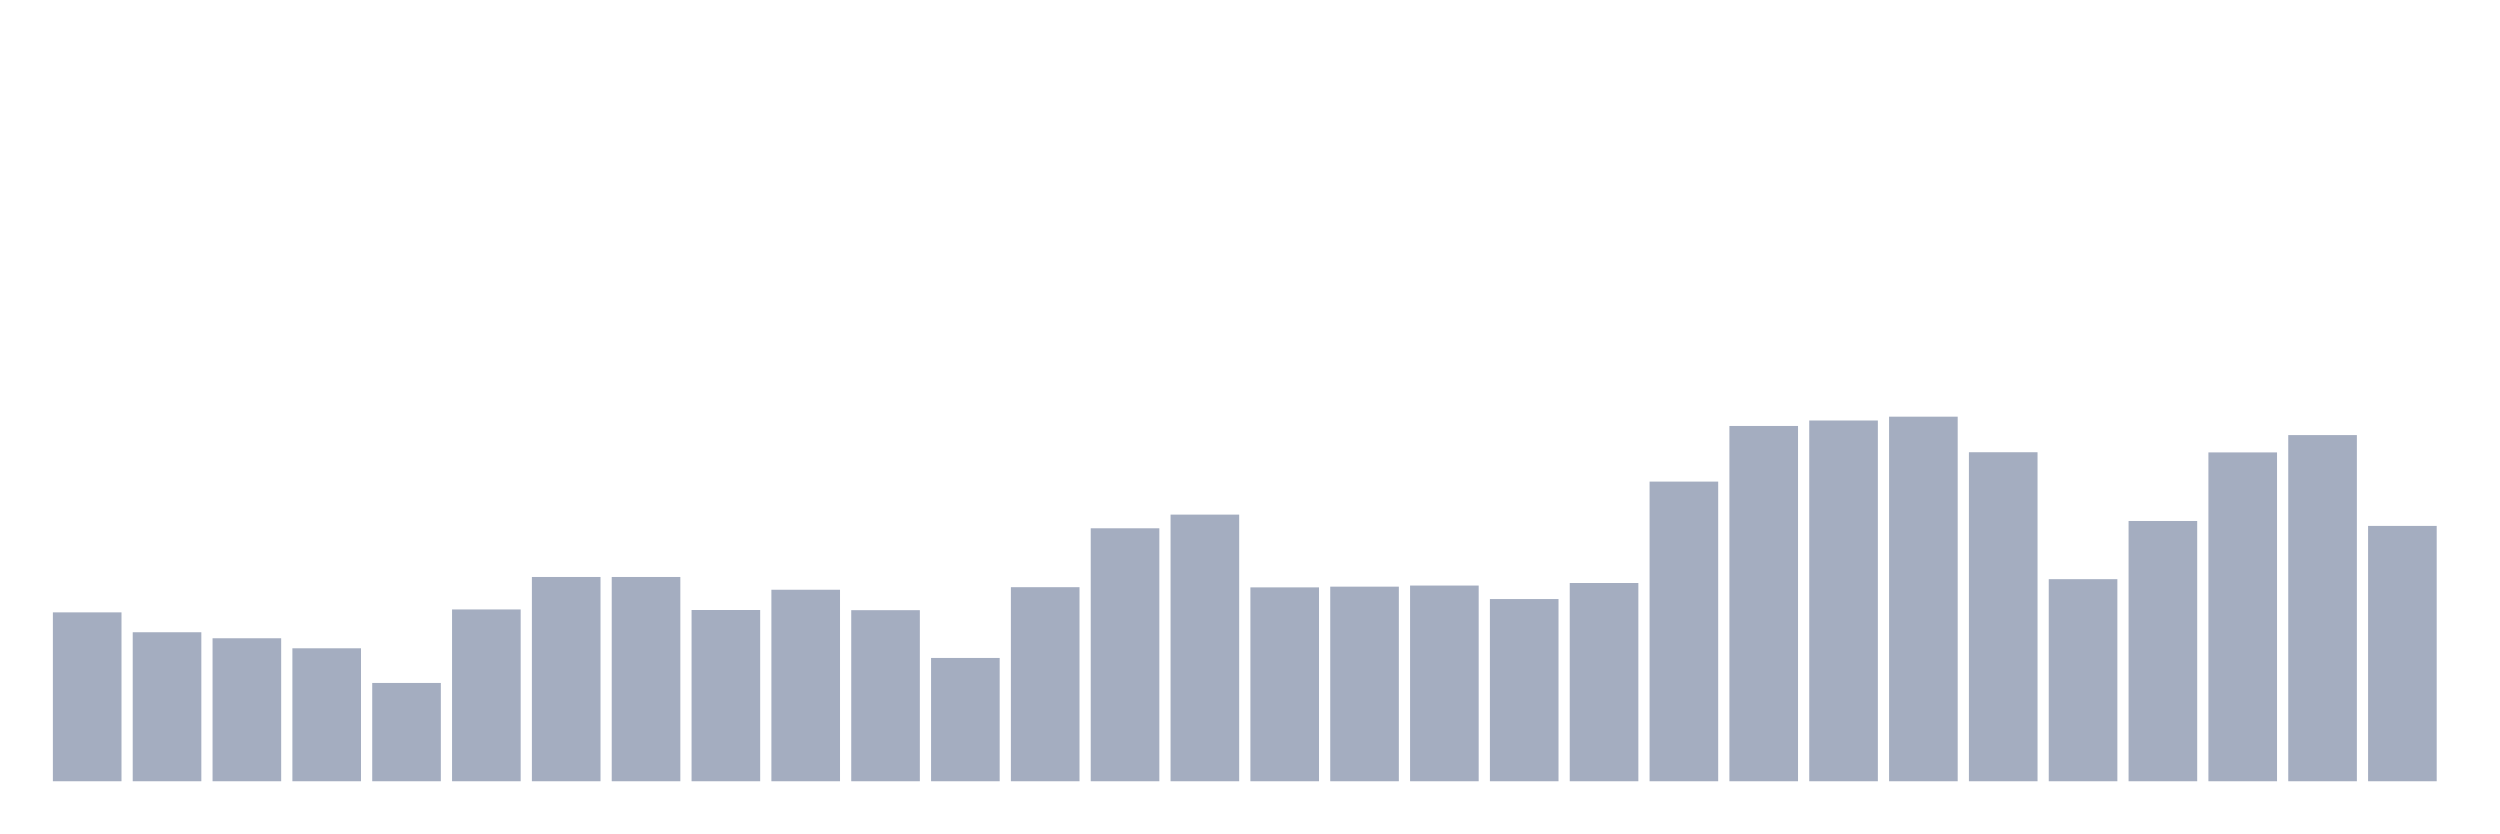
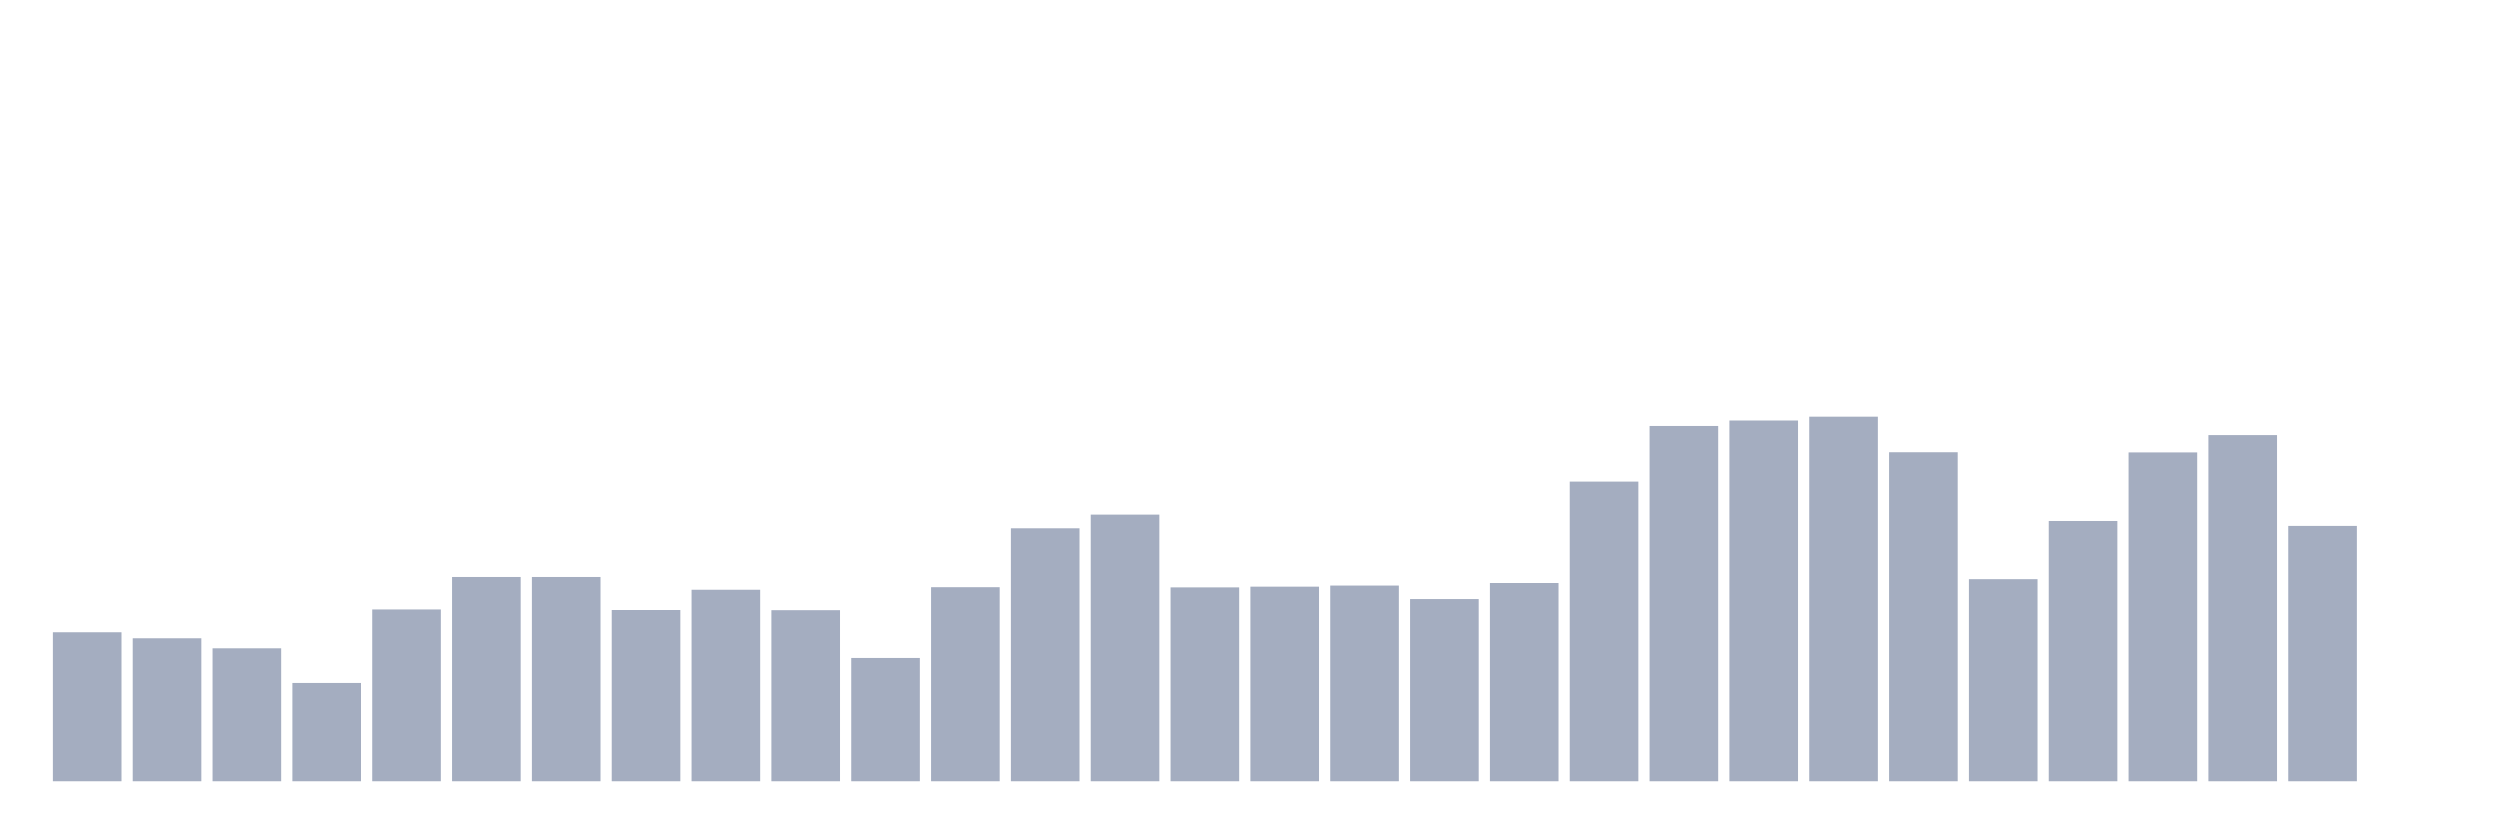
<svg xmlns="http://www.w3.org/2000/svg" viewBox="0 0 480 160">
  <g transform="translate(10,10)">
-     <rect class="bar" x="0.153" width="13.175" y="107.574" height="32.426" fill="rgb(164,173,192)" />
-     <rect class="bar" x="15.482" width="13.175" y="111.391" height="28.609" fill="rgb(164,173,192)" />
-     <rect class="bar" x="30.81" width="13.175" y="112.546" height="27.454" fill="rgb(164,173,192)" />
-     <rect class="bar" x="46.138" width="13.175" y="114.472" height="25.528" fill="rgb(164,173,192)" />
-     <rect class="bar" x="61.466" width="13.175" y="121.126" height="18.874" fill="rgb(164,173,192)" />
-     <rect class="bar" x="76.794" width="13.175" y="107.014" height="32.986" fill="rgb(164,173,192)" />
+     <rect class="bar" x="0.153" width="13.175" y="111.391" height="28.609" fill="rgb(164,173,192)" />
+     <rect class="bar" x="15.482" width="13.175" y="112.546" height="27.454" fill="rgb(164,173,192)" />
+     <rect class="bar" x="30.81" width="13.175" y="114.472" height="25.528" fill="rgb(164,173,192)" />
+     <rect class="bar" x="46.138" width="13.175" y="121.126" height="18.874" fill="rgb(164,173,192)" />
+     <rect class="bar" x="61.466" width="13.175" y="107.014" height="32.986" fill="rgb(164,173,192)" />
+     <rect class="bar" x="76.794" width="13.175" y="100.78" height="39.22" fill="rgb(164,173,192)" />
    <rect class="bar" x="92.123" width="13.175" y="100.78" height="39.22" fill="rgb(164,173,192)" />
-     <rect class="bar" x="107.451" width="13.175" y="100.78" height="39.22" fill="rgb(164,173,192)" />
-     <rect class="bar" x="122.779" width="13.175" y="107.119" height="32.881" fill="rgb(164,173,192)" />
-     <rect class="bar" x="138.107" width="13.175" y="103.232" height="36.768" fill="rgb(164,173,192)" />
-     <rect class="bar" x="153.436" width="13.175" y="107.154" height="32.846" fill="rgb(164,173,192)" />
-     <rect class="bar" x="168.764" width="13.175" y="116.328" height="23.672" fill="rgb(164,173,192)" />
-     <rect class="bar" x="184.092" width="13.175" y="102.741" height="37.259" fill="rgb(164,173,192)" />
-     <rect class="bar" x="199.42" width="13.175" y="91.431" height="48.569" fill="rgb(164,173,192)" />
-     <rect class="bar" x="214.748" width="13.175" y="88.804" height="51.196" fill="rgb(164,173,192)" />
-     <rect class="bar" x="230.077" width="13.175" y="102.776" height="37.224" fill="rgb(164,173,192)" />
-     <rect class="bar" x="245.405" width="13.175" y="102.636" height="37.364" fill="rgb(164,173,192)" />
-     <rect class="bar" x="260.733" width="13.175" y="102.426" height="37.574" fill="rgb(164,173,192)" />
-     <rect class="bar" x="276.061" width="13.175" y="105.018" height="34.982" fill="rgb(164,173,192)" />
-     <rect class="bar" x="291.39" width="13.175" y="101.936" height="38.064" fill="rgb(164,173,192)" />
-     <rect class="bar" x="306.718" width="13.175" y="82.466" height="57.534" fill="rgb(164,173,192)" />
-     <rect class="bar" x="322.046" width="13.175" y="71.786" height="68.214" fill="rgb(164,173,192)" />
-     <rect class="bar" x="337.374" width="13.175" y="70.735" height="69.265" fill="rgb(164,173,192)" />
-     <rect class="bar" x="352.702" width="13.175" y="70" height="70" fill="rgb(164,173,192)" />
-     <rect class="bar" x="368.031" width="13.175" y="76.828" height="63.172" fill="rgb(164,173,192)" />
-     <rect class="bar" x="383.359" width="13.175" y="101.201" height="38.799" fill="rgb(164,173,192)" />
-     <rect class="bar" x="398.687" width="13.175" y="90.03" height="49.97" fill="rgb(164,173,192)" />
-     <rect class="bar" x="414.015" width="13.175" y="76.863" height="63.137" fill="rgb(164,173,192)" />
-     <rect class="bar" x="429.344" width="13.175" y="73.537" height="66.463" fill="rgb(164,173,192)" />
-     <rect class="bar" x="444.672" width="13.175" y="90.975" height="49.025" fill="rgb(164,173,192)" />
+     <rect class="bar" x="107.451" width="13.175" y="107.119" height="32.881" fill="rgb(164,173,192)" />
+     <rect class="bar" x="122.779" width="13.175" y="103.232" height="36.768" fill="rgb(164,173,192)" />
+     <rect class="bar" x="138.107" width="13.175" y="107.154" height="32.846" fill="rgb(164,173,192)" />
+     <rect class="bar" x="153.436" width="13.175" y="116.328" height="23.672" fill="rgb(164,173,192)" />
+     <rect class="bar" x="168.764" width="13.175" y="102.741" height="37.259" fill="rgb(164,173,192)" />
+     <rect class="bar" x="184.092" width="13.175" y="91.431" height="48.569" fill="rgb(164,173,192)" />
+     <rect class="bar" x="199.42" width="13.175" y="88.804" height="51.196" fill="rgb(164,173,192)" />
+     <rect class="bar" x="214.748" width="13.175" y="102.776" height="37.224" fill="rgb(164,173,192)" />
+     <rect class="bar" x="230.077" width="13.175" y="102.636" height="37.364" fill="rgb(164,173,192)" />
+     <rect class="bar" x="245.405" width="13.175" y="102.426" height="37.574" fill="rgb(164,173,192)" />
+     <rect class="bar" x="260.733" width="13.175" y="105.018" height="34.982" fill="rgb(164,173,192)" />
+     <rect class="bar" x="276.061" width="13.175" y="101.936" height="38.064" fill="rgb(164,173,192)" />
+     <rect class="bar" x="291.39" width="13.175" y="82.466" height="57.534" fill="rgb(164,173,192)" />
+     <rect class="bar" x="306.718" width="13.175" y="71.786" height="68.214" fill="rgb(164,173,192)" />
+     <rect class="bar" x="322.046" width="13.175" y="70.735" height="69.265" fill="rgb(164,173,192)" />
+     <rect class="bar" x="337.374" width="13.175" y="70" height="70" fill="rgb(164,173,192)" />
+     <rect class="bar" x="352.702" width="13.175" y="76.828" height="63.172" fill="rgb(164,173,192)" />
+     <rect class="bar" x="368.031" width="13.175" y="101.201" height="38.799" fill="rgb(164,173,192)" />
+     <rect class="bar" x="383.359" width="13.175" y="90.03" height="49.97" fill="rgb(164,173,192)" />
+     <rect class="bar" x="398.687" width="13.175" y="76.863" height="63.137" fill="rgb(164,173,192)" />
+     <rect class="bar" x="414.015" width="13.175" y="73.537" height="66.463" fill="rgb(164,173,192)" />
+     <rect class="bar" x="429.344" width="13.175" y="90.975" height="49.025" fill="rgb(164,173,192)" />
+     <rect class="bar" x="444.672" width="13.175" y="140" height="0" fill="rgb(164,173,192)" />
  </g>
</svg>
